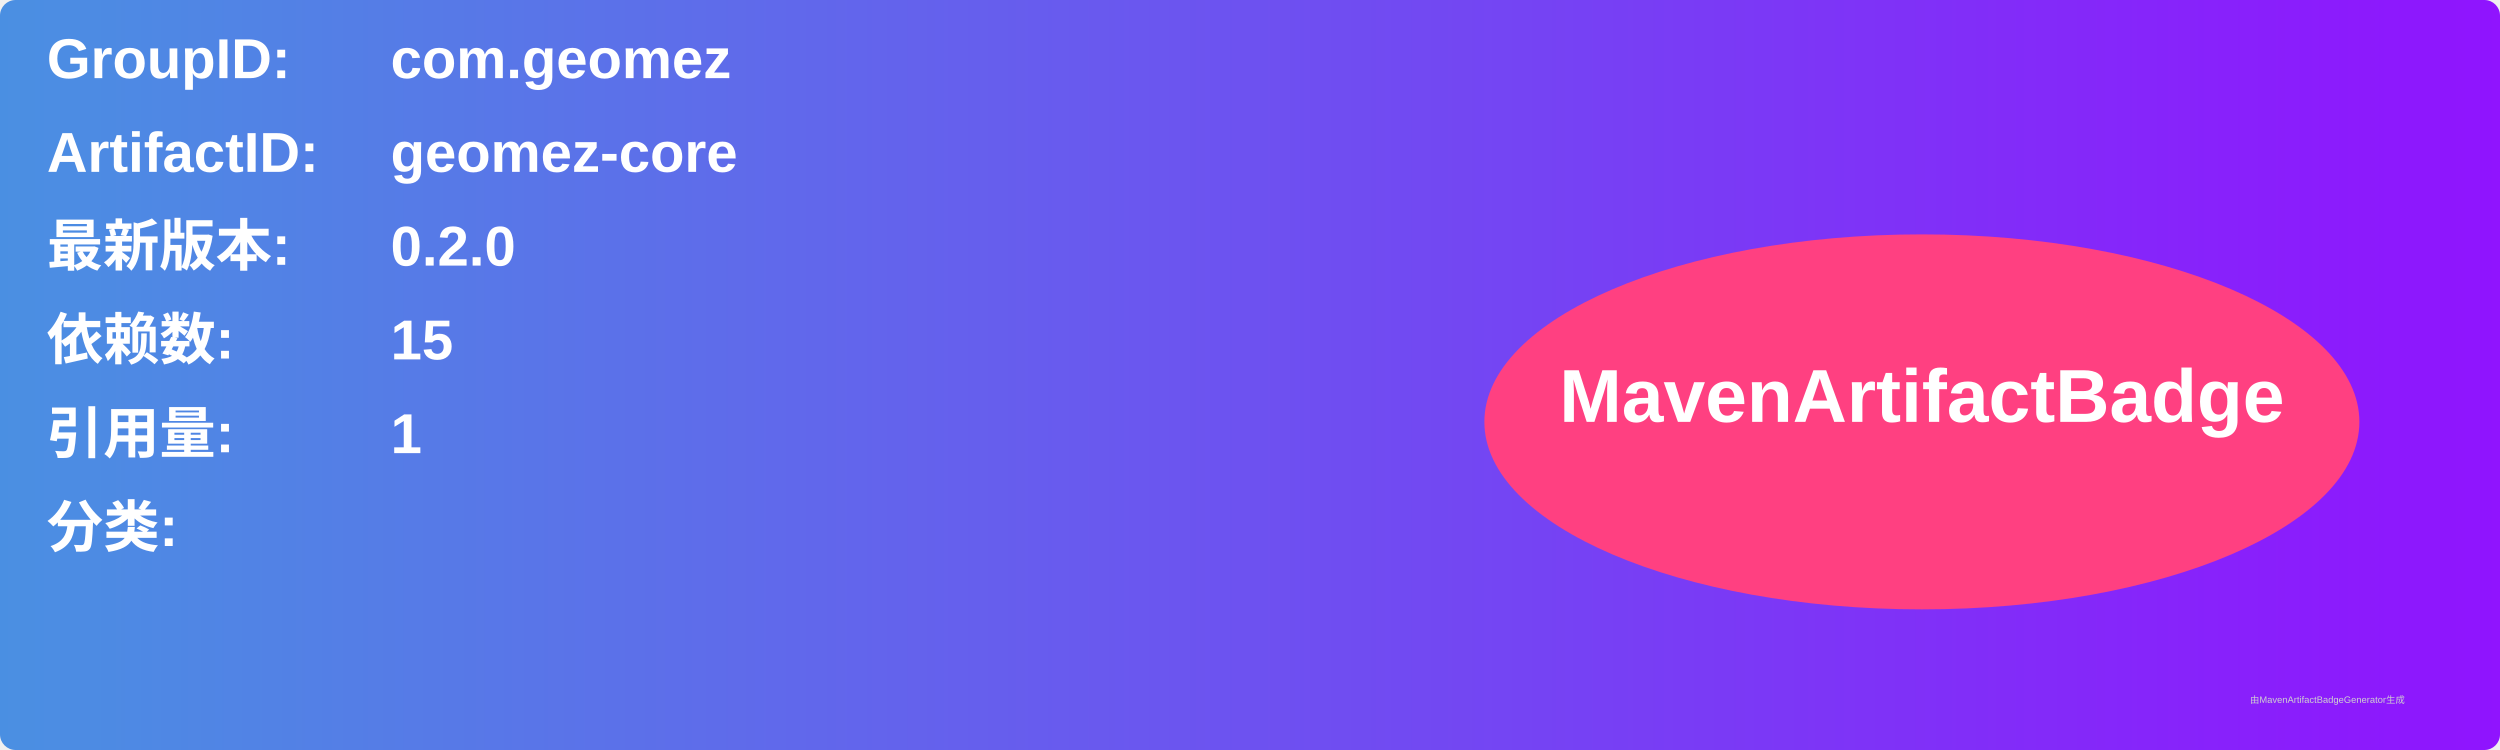
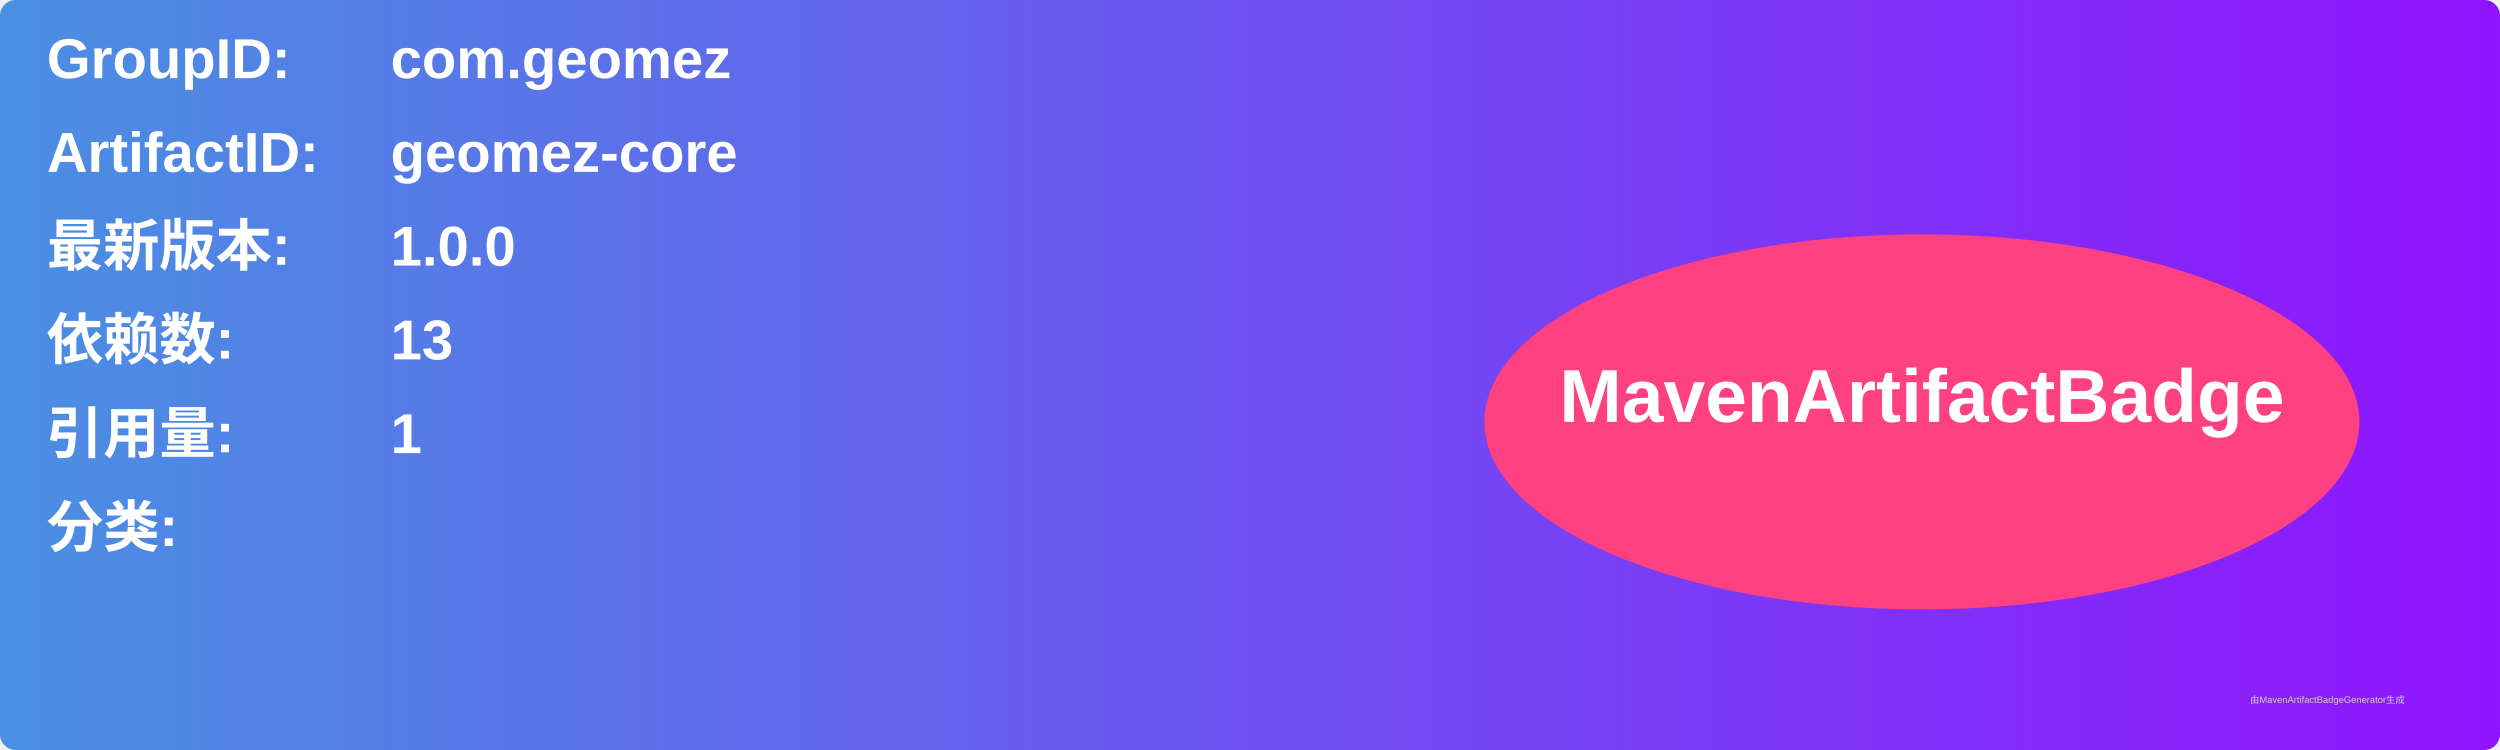
<svg xmlns="http://www.w3.org/2000/svg" width="800" height="240" viewBox="0 0 800 240">
  <linearGradient id="grad" x1="0%" y1="0%" x2="100%" y2="0%">
    <stop offset="0%" stop-color="#4a90e2" />
    <stop offset="100%" stop-color="#9013fe" />
  </linearGradient>
  <rect width="100%" height="100%" rx="5" ry="5" fill="url(#grad)" />
  <g transform="translate(15, 15)">
    <text x="0" y="10" font-family="Arial" font-size="18" fill="white" font-weight="bold" width="260">GroupID:</text>
    <text x="110" y="10" font-family="Arial" font-size="18" fill="white" font-weight="bold" width="460">com.geomez</text>
    <text x="0" y="40" font-family="Arial" font-size="18" fill="white" font-weight="bold" width="260">ArtifactID:</text>
    <text x="110" y="40" font-family="Arial" font-size="18" fill="white" font-weight="bold" width="460">geomez-core</text>
    <text x="0" y="70" font-family="Arial" font-size="18" fill="white" font-weight="bold">最新版本:</text>
    <text x="110" y="70" font-family="Arial" font-size="18" fill="white" font-weight="bold">
-       <tspan font-weight="bold">0.2.0</tspan>
+       <tspan font-weight="bold">1.0.0</tspan>
    </text>
    <text x="0" y="100" font-family="Arial" font-size="18" fill="white" font-weight="bold">依赖数: </text>
    <text x="110" y="100" font-family="Arial" font-size="18" fill="white">
-       <tspan font-weight="bold">15</tspan>
+       <tspan font-weight="bold">13</tspan>
    </text>
    <text x="0" y="130" font-family="Arial" font-size="18" fill="white" font-weight="bold">引用量: </text>
    <text x="110" y="130" font-family="Arial" font-size="18" fill="white">
      <tspan font-weight="bold">1</tspan>
    </text>
    <text x="0" y="160" font-family="Arial" font-size="18" fill="white" font-weight="bold">分类:</text>
    <text x="10" y="190" font-family="Arial" font-size="10" fill="white">
      <tspan font-weight="bold" />
    </text>
    <ellipse cx="600" cy="120" rx="140" ry="60" fill="#ff4081" />
    <text x="600" y="120" text-anchor="middle" font-family="Arial" font-size="24" fill="white" font-weight="bold">MavenArtifactBadge</text>
  </g>
  <text x="720" y="225" font-family="Arial" font-size="3" fill="#d0d0d0">由MavenArtifactBadgeGenerator生成</text>
</svg>
